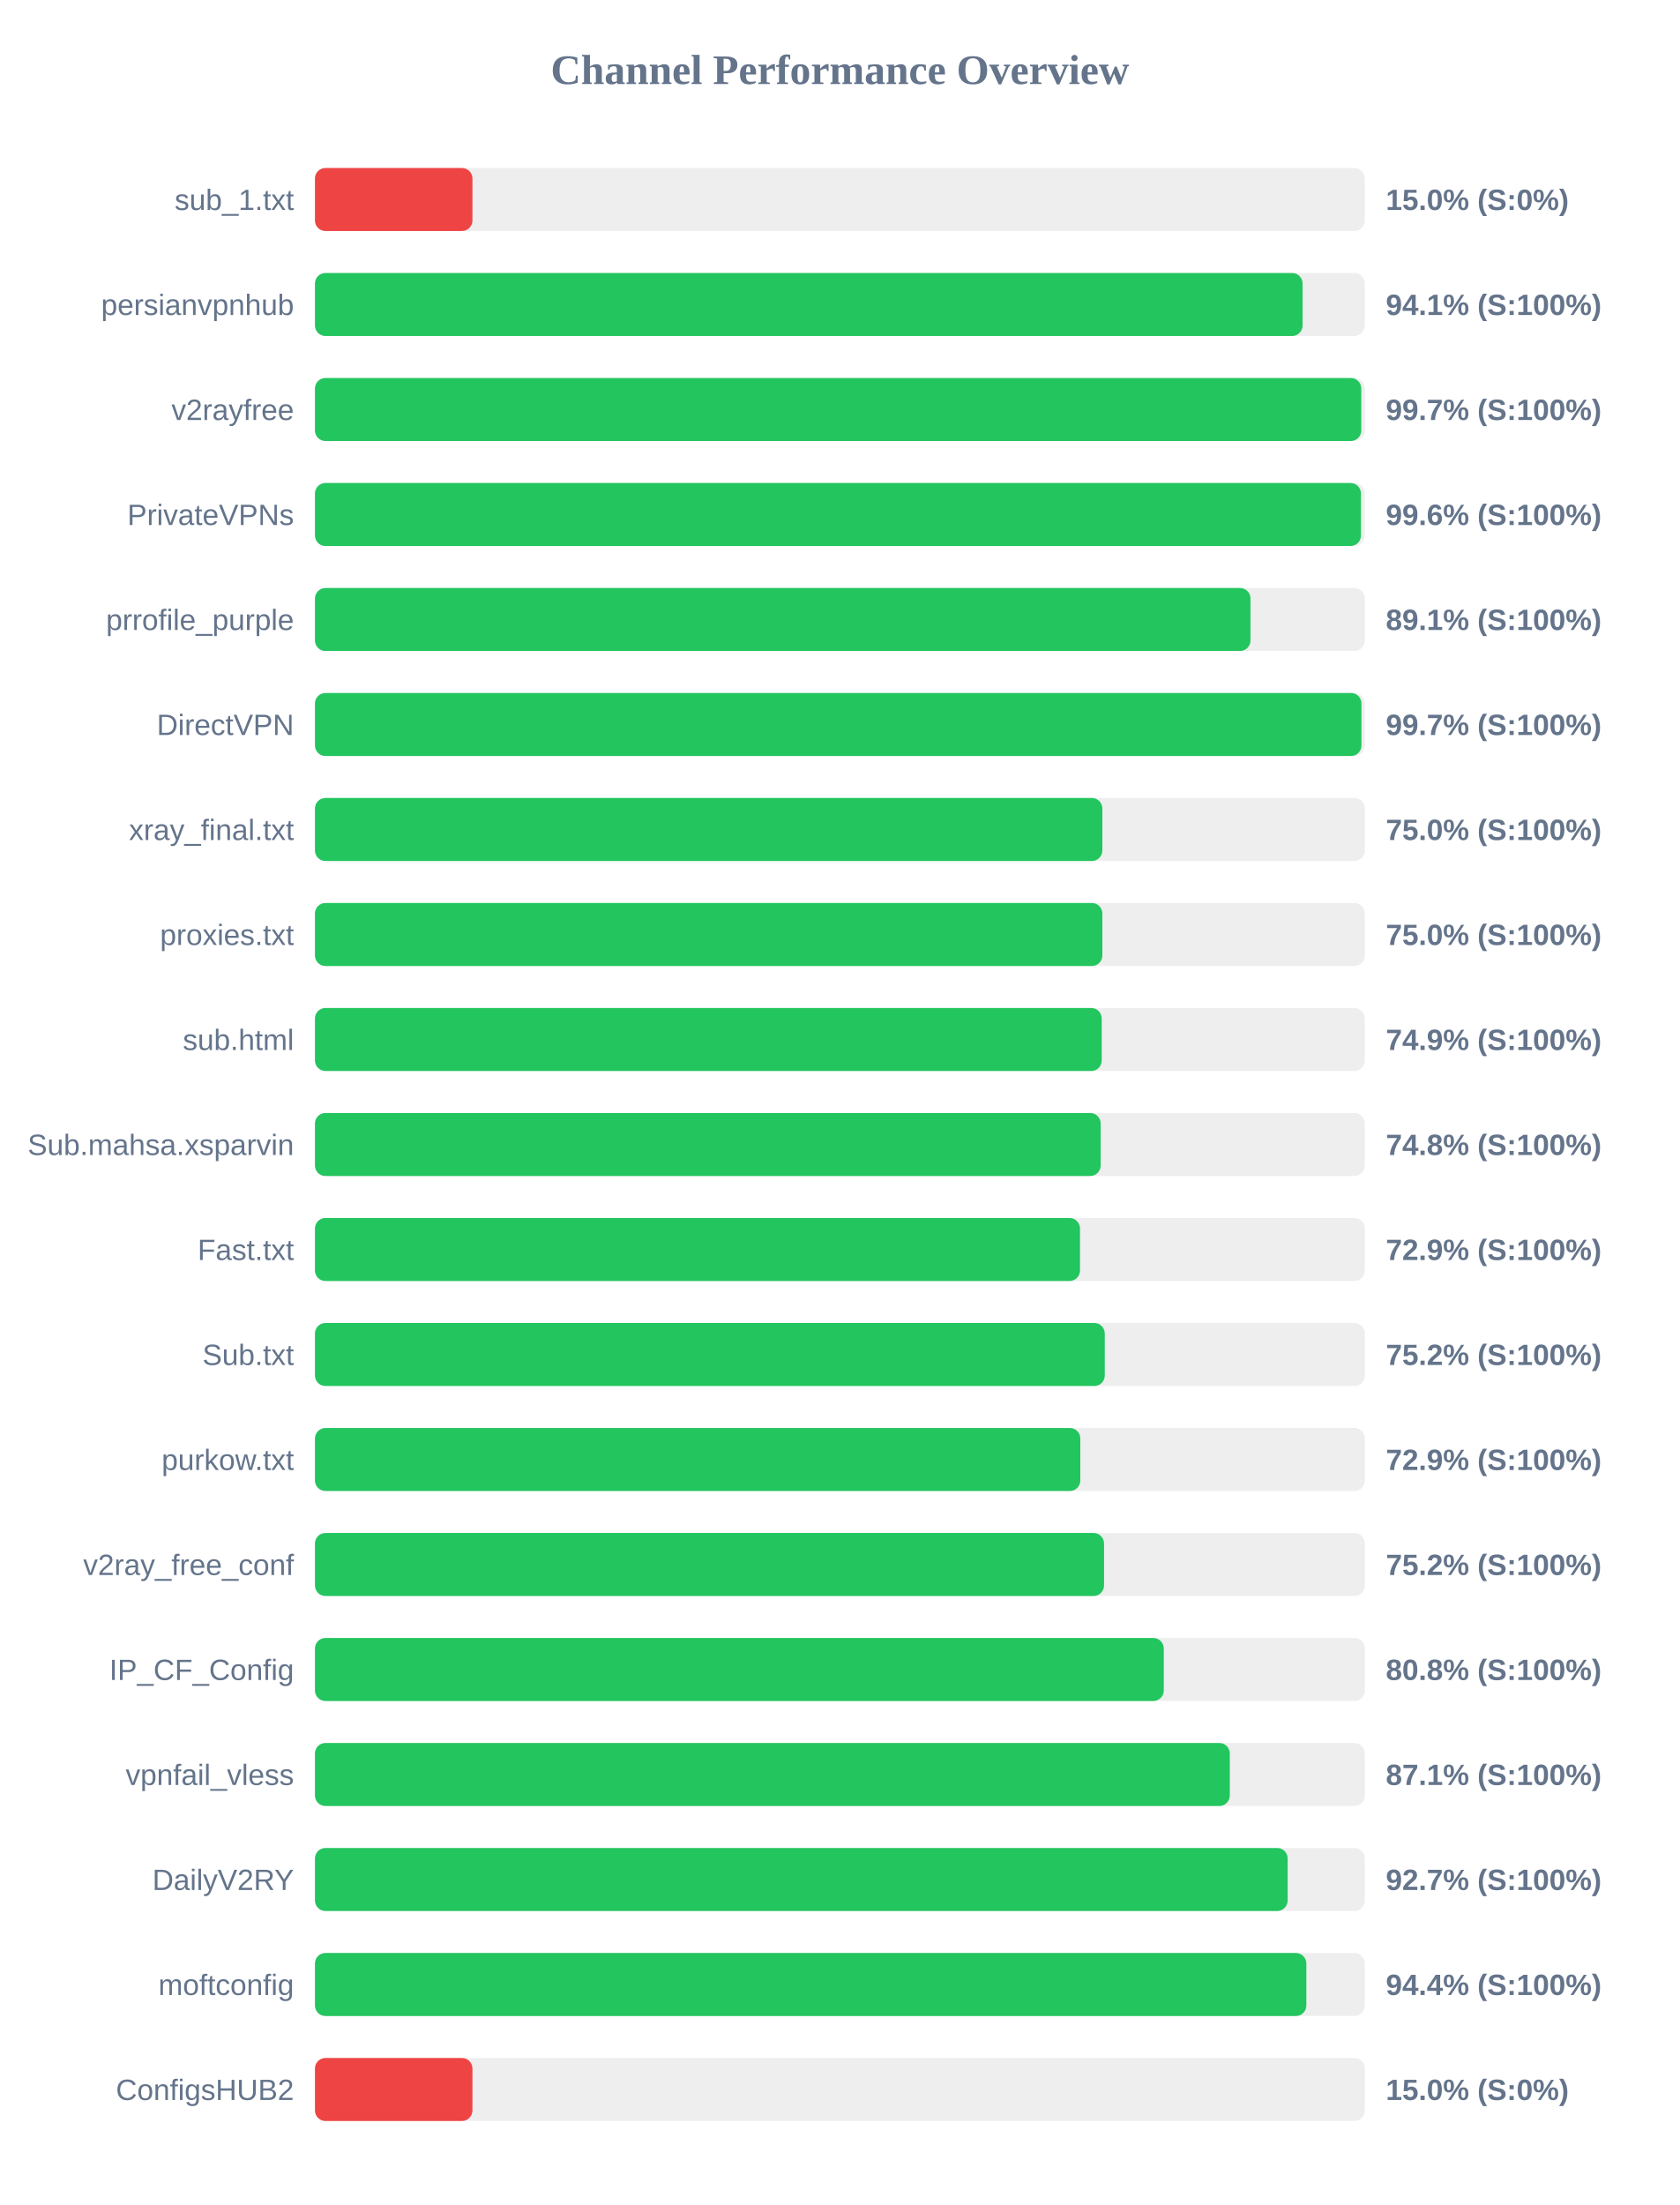
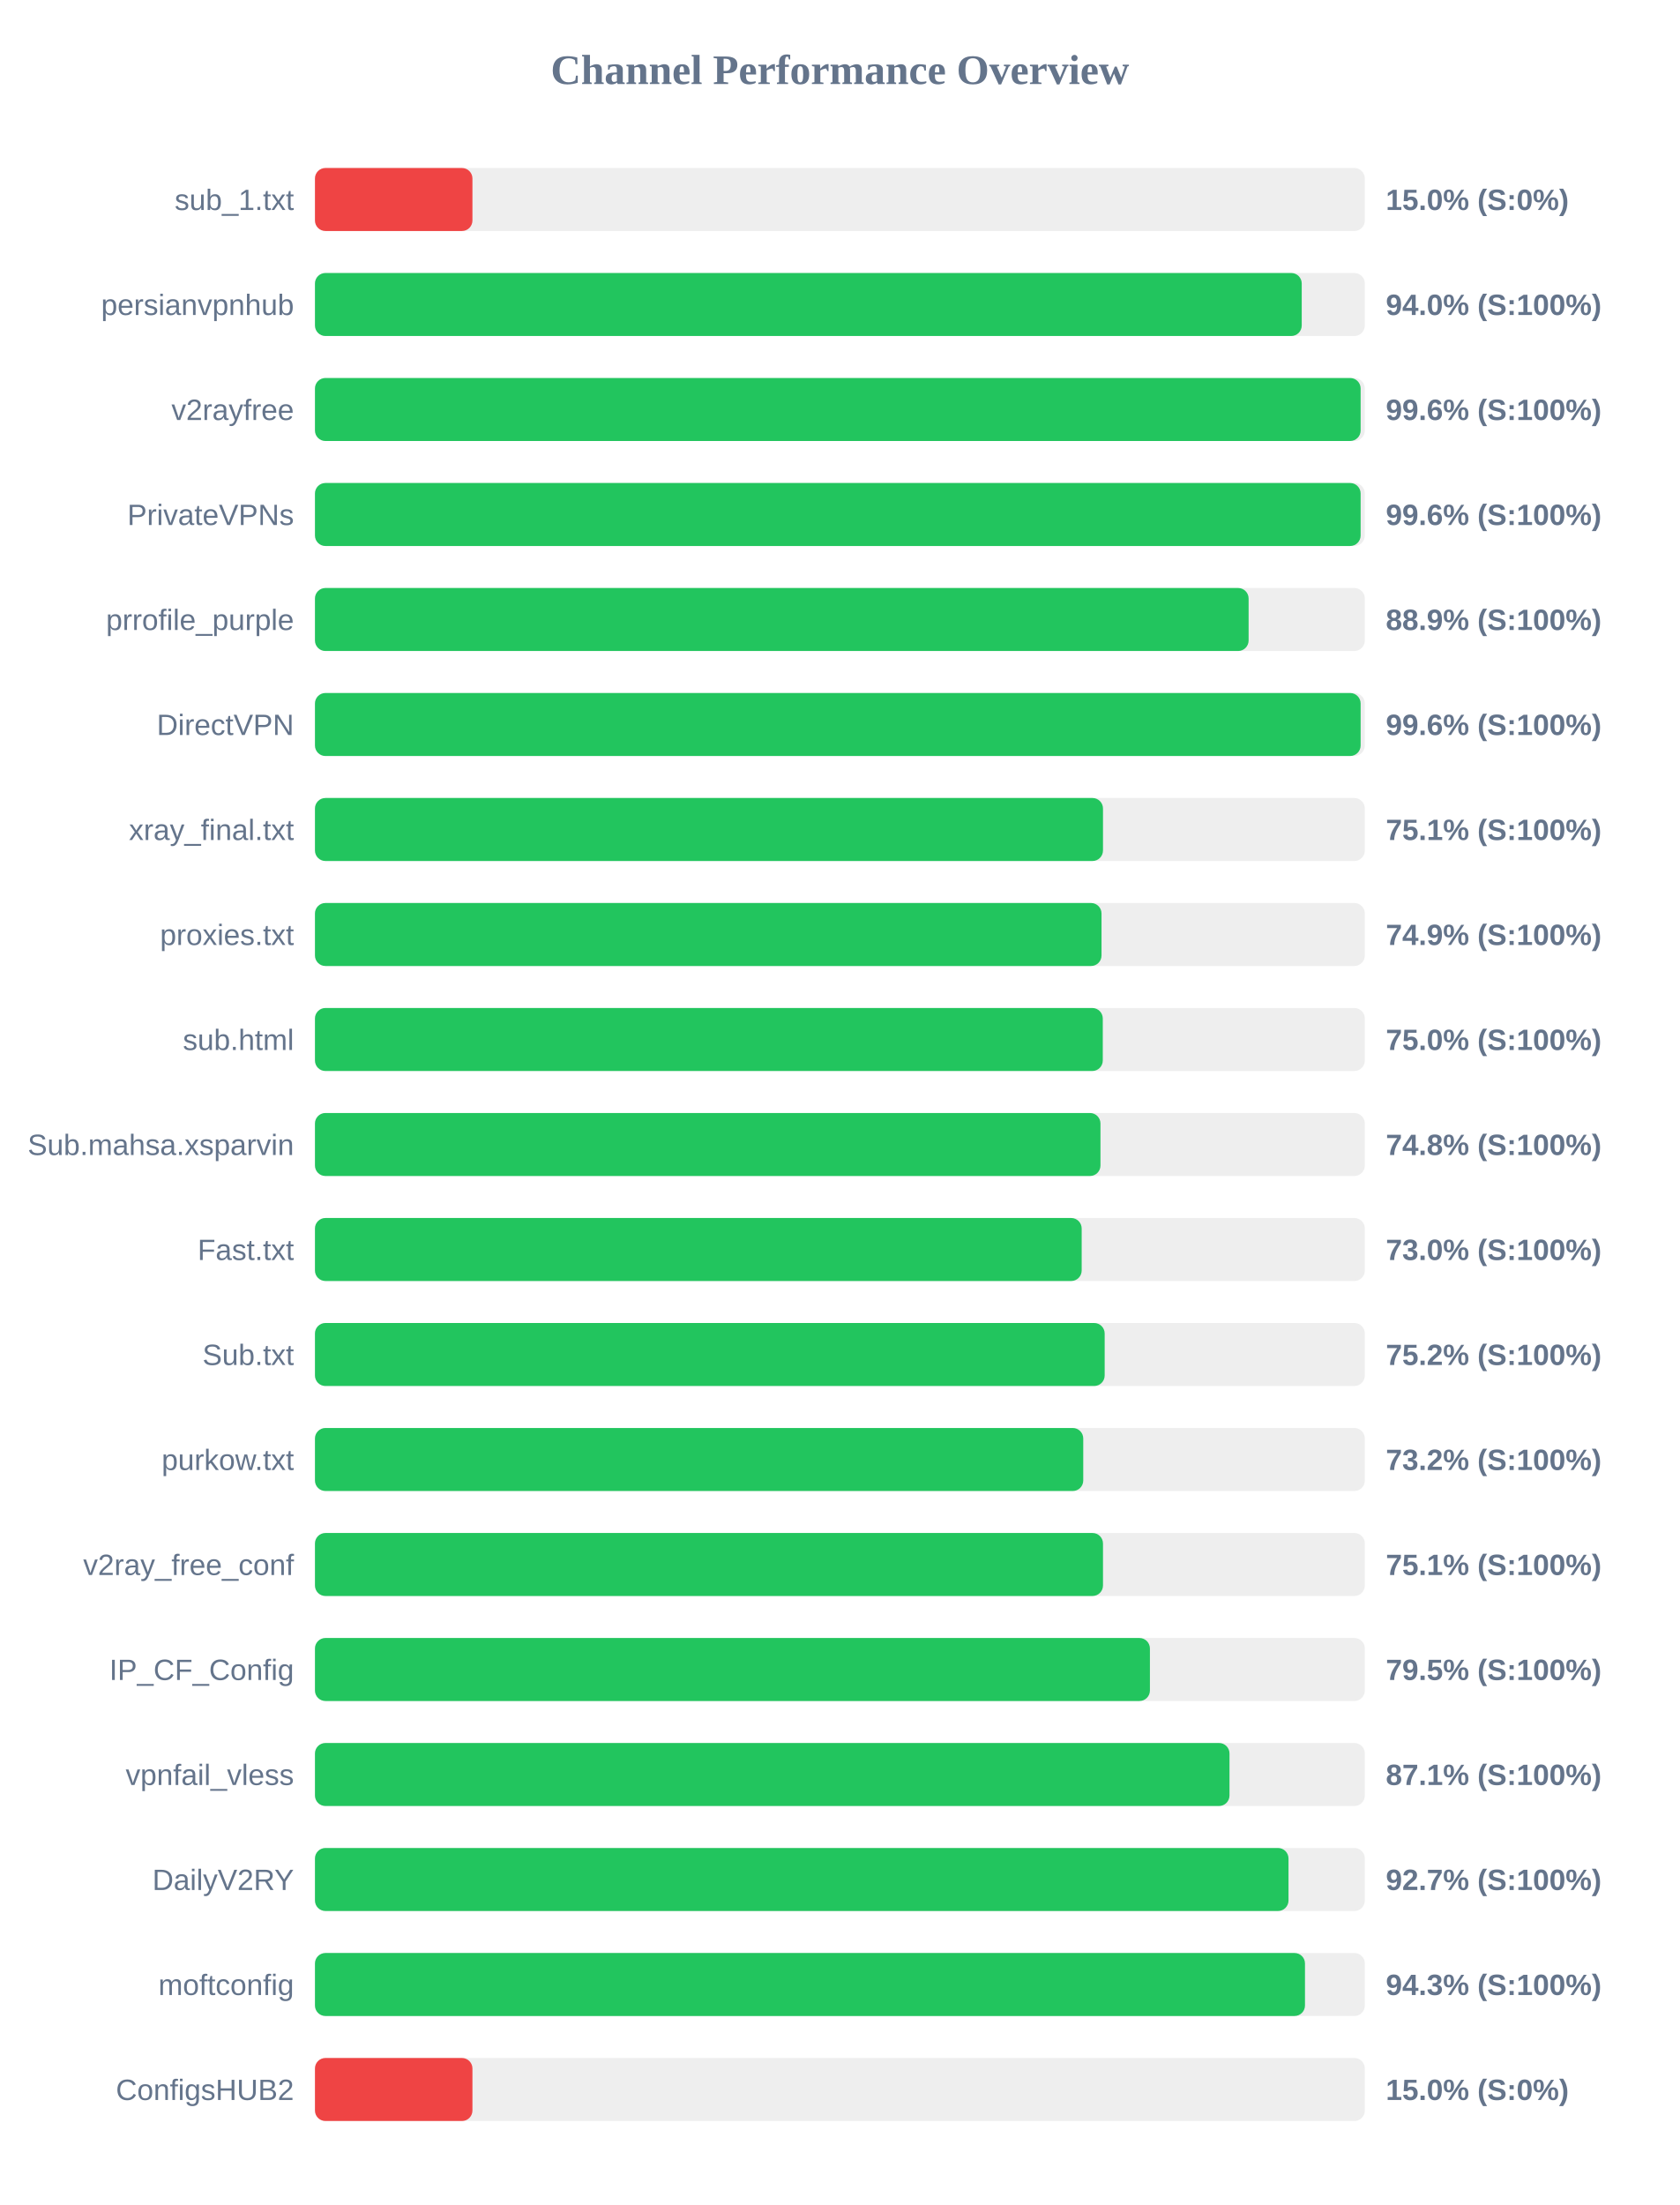
<svg xmlns="http://www.w3.org/2000/svg" width="800" height="1050" version="1.1">
  <style>
        .row { font: 14px Arial; fill: #64748b; }
        .score { font: bold 14px Arial; fill: #64748b; }
    </style>
  <text x="400" y="40" text-anchor="middle" font-size="20px" font-weight="bold" fill="#64748b">Channel Performance Overview</text>
  <rect x="150" y="80" width="500" height="30" fill="#eee" rx="5" />
  <rect x="150" y="80" width="75.0" height="30" fill="#ef4444" rx="5" />
  <text x="140" y="100" text-anchor="end" class="row">sub_1.txt</text>
  <text x="660" y="100" text-anchor="start" class="score">15.0% (S:0%)</text>
  <rect x="150" y="130" width="500" height="30" fill="#eee" rx="5" />
-   <rect x="150" y="130" width="470.35" height="30" fill="#22c55e" rx="5" />
+   <rect x="150" y="130" width="469.95" height="30" fill="#22c55e" rx="5" />
  <text x="140" y="150" text-anchor="end" class="row">persianvpnhub</text>
-   <text x="660" y="150" text-anchor="start" class="score">94.1% (S:100%)</text>
+   <text x="660" y="150" text-anchor="start" class="score">94.0% (S:100%)</text>
  <rect x="150" y="180" width="500" height="30" fill="#eee" rx="5" />
-   <rect x="150" y="180" width="498.3" height="30" fill="#22c55e" rx="5" />
+   <rect x="150" y="180" width="498.0" height="30" fill="#22c55e" rx="5" />
  <text x="140" y="200" text-anchor="end" class="row">v2rayfree</text>
-   <text x="660" y="200" text-anchor="start" class="score">99.7% (S:100%)</text>
+   <text x="660" y="200" text-anchor="start" class="score">99.6% (S:100%)</text>
  <rect x="150" y="230" width="500" height="30" fill="#eee" rx="5" />
-   <rect x="150" y="230" width="498.15" height="30" fill="#22c55e" rx="5" />
+   <rect x="150" y="230" width="498.0" height="30" fill="#22c55e" rx="5" />
  <text x="140" y="250" text-anchor="end" class="row">PrivateVPNs</text>
  <text x="660" y="250" text-anchor="start" class="score">99.6% (S:100%)</text>
  <rect x="150" y="280" width="500" height="30" fill="#eee" rx="5" />
-   <rect x="150" y="280" width="445.55" height="30" fill="#22c55e" rx="5" />
+   <rect x="150" y="280" width="444.65" height="30" fill="#22c55e" rx="5" />
  <text x="140" y="300" text-anchor="end" class="row">prrofile_purple</text>
-   <text x="660" y="300" text-anchor="start" class="score">89.1% (S:100%)</text>
+   <text x="660" y="300" text-anchor="start" class="score">88.9% (S:100%)</text>
  <rect x="150" y="330" width="500" height="30" fill="#eee" rx="5" />
-   <rect x="150" y="330" width="498.4" height="30" fill="#22c55e" rx="5" />
+   <rect x="150" y="330" width="498.0" height="30" fill="#22c55e" rx="5" />
  <text x="140" y="350" text-anchor="end" class="row">DirectVPN</text>
-   <text x="660" y="350" text-anchor="start" class="score">99.7% (S:100%)</text>
+   <text x="660" y="350" text-anchor="start" class="score">99.6% (S:100%)</text>
  <rect x="150" y="380" width="500" height="30" fill="#eee" rx="5" />
-   <rect x="150" y="380" width="375.0" height="30" fill="#22c55e" rx="5" />
+   <rect x="150" y="380" width="375.3" height="30" fill="#22c55e" rx="5" />
  <text x="140" y="400" text-anchor="end" class="row">xray_final.txt</text>
-   <text x="660" y="400" text-anchor="start" class="score">75.0% (S:100%)</text>
+   <text x="660" y="400" text-anchor="start" class="score">75.1% (S:100%)</text>
  <rect x="150" y="430" width="500" height="30" fill="#eee" rx="5" />
-   <rect x="150" y="430" width="375.0" height="30" fill="#22c55e" rx="5" />
+   <rect x="150" y="430" width="374.6" height="30" fill="#22c55e" rx="5" />
  <text x="140" y="450" text-anchor="end" class="row">proxies.txt</text>
-   <text x="660" y="450" text-anchor="start" class="score">75.0% (S:100%)</text>
+   <text x="660" y="450" text-anchor="start" class="score">74.9% (S:100%)</text>
  <rect x="150" y="480" width="500" height="30" fill="#eee" rx="5" />
-   <rect x="150" y="480" width="374.7" height="30" fill="#22c55e" rx="5" />
+   <rect x="150" y="480" width="375.2" height="30" fill="#22c55e" rx="5" />
  <text x="140" y="500" text-anchor="end" class="row">sub.html</text>
-   <text x="660" y="500" text-anchor="start" class="score">74.9% (S:100%)</text>
+   <text x="660" y="500" text-anchor="start" class="score">75.0% (S:100%)</text>
  <rect x="150" y="530" width="500" height="30" fill="#eee" rx="5" />
-   <rect x="150" y="530" width="374.2" height="30" fill="#22c55e" rx="5" />
+   <rect x="150" y="530" width="374.1" height="30" fill="#22c55e" rx="5" />
  <text x="140" y="550" text-anchor="end" class="row">Sub.mahsa.xsparvin</text>
  <text x="660" y="550" text-anchor="start" class="score">74.8% (S:100%)</text>
  <rect x="150" y="580" width="500" height="30" fill="#eee" rx="5" />
-   <rect x="150" y="580" width="364.35" height="30" fill="#22c55e" rx="5" />
+   <rect x="150" y="580" width="365.15" height="30" fill="#22c55e" rx="5" />
  <text x="140" y="600" text-anchor="end" class="row">Fast.txt</text>
-   <text x="660" y="600" text-anchor="start" class="score">72.9% (S:100%)</text>
+   <text x="660" y="600" text-anchor="start" class="score">73.0% (S:100%)</text>
  <rect x="150" y="630" width="500" height="30" fill="#eee" rx="5" />
-   <rect x="150" y="630" width="376.15" height="30" fill="#22c55e" rx="5" />
+   <rect x="150" y="630" width="376.1" height="30" fill="#22c55e" rx="5" />
  <text x="140" y="650" text-anchor="end" class="row">Sub.txt</text>
  <text x="660" y="650" text-anchor="start" class="score">75.2% (S:100%)</text>
  <rect x="150" y="680" width="500" height="30" fill="#eee" rx="5" />
-   <rect x="150" y="680" width="364.5" height="30" fill="#22c55e" rx="5" />
+   <rect x="150" y="680" width="365.9" height="30" fill="#22c55e" rx="5" />
  <text x="140" y="700" text-anchor="end" class="row">purkow.txt</text>
-   <text x="660" y="700" text-anchor="start" class="score">72.9% (S:100%)</text>
+   <text x="660" y="700" text-anchor="start" class="score">73.2% (S:100%)</text>
  <rect x="150" y="730" width="500" height="30" fill="#eee" rx="5" />
-   <rect x="150" y="730" width="375.8" height="30" fill="#22c55e" rx="5" />
+   <rect x="150" y="730" width="375.3" height="30" fill="#22c55e" rx="5" />
  <text x="140" y="750" text-anchor="end" class="row">v2ray_free_conf</text>
-   <text x="660" y="750" text-anchor="start" class="score">75.2% (S:100%)</text>
+   <text x="660" y="750" text-anchor="start" class="score">75.1% (S:100%)</text>
  <rect x="150" y="780" width="500" height="30" fill="#eee" rx="5" />
-   <rect x="150" y="780" width="404.25" height="30" fill="#22c55e" rx="5" />
+   <rect x="150" y="780" width="397.65" height="30" fill="#22c55e" rx="5" />
  <text x="140" y="800" text-anchor="end" class="row">IP_CF_Config</text>
-   <text x="660" y="800" text-anchor="start" class="score">80.8% (S:100%)</text>
+   <text x="660" y="800" text-anchor="start" class="score">79.5% (S:100%)</text>
  <rect x="150" y="830" width="500" height="30" fill="#eee" rx="5" />
-   <rect x="150" y="830" width="435.7" height="30" fill="#22c55e" rx="5" />
+   <rect x="150" y="830" width="435.55" height="30" fill="#22c55e" rx="5" />
  <text x="140" y="850" text-anchor="end" class="row">vpnfail_vless</text>
  <text x="660" y="850" text-anchor="start" class="score">87.1% (S:100%)</text>
  <rect x="150" y="880" width="500" height="30" fill="#eee" rx="5" />
-   <rect x="150" y="880" width="463.25" height="30" fill="#22c55e" rx="5" />
+   <rect x="150" y="880" width="463.65" height="30" fill="#22c55e" rx="5" />
  <text x="140" y="900" text-anchor="end" class="row">DailyV2RY</text>
  <text x="660" y="900" text-anchor="start" class="score">92.7% (S:100%)</text>
  <rect x="150" y="930" width="500" height="30" fill="#eee" rx="5" />
-   <rect x="150" y="930" width="472.15" height="30" fill="#22c55e" rx="5" />
+   <rect x="150" y="930" width="471.5" height="30" fill="#22c55e" rx="5" />
  <text x="140" y="950" text-anchor="end" class="row">moftconfig</text>
-   <text x="660" y="950" text-anchor="start" class="score">94.4% (S:100%)</text>
+   <text x="660" y="950" text-anchor="start" class="score">94.3% (S:100%)</text>
  <rect x="150" y="980" width="500" height="30" fill="#eee" rx="5" />
  <rect x="150" y="980" width="75.0" height="30" fill="#ef4444" rx="5" />
  <text x="140" y="1000" text-anchor="end" class="row">ConfigsHUB2</text>
  <text x="660" y="1000" text-anchor="start" class="score">15.0% (S:0%)</text>
</svg>
